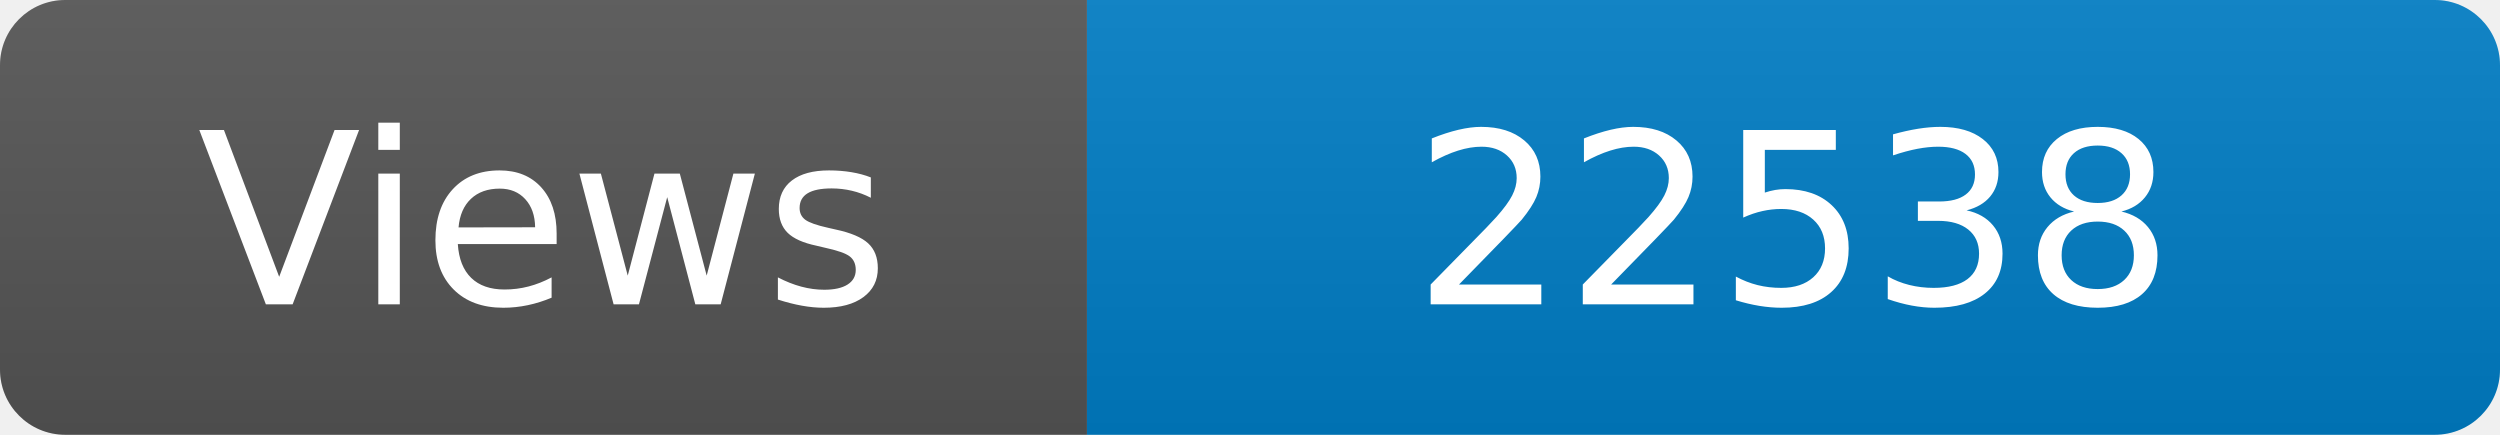
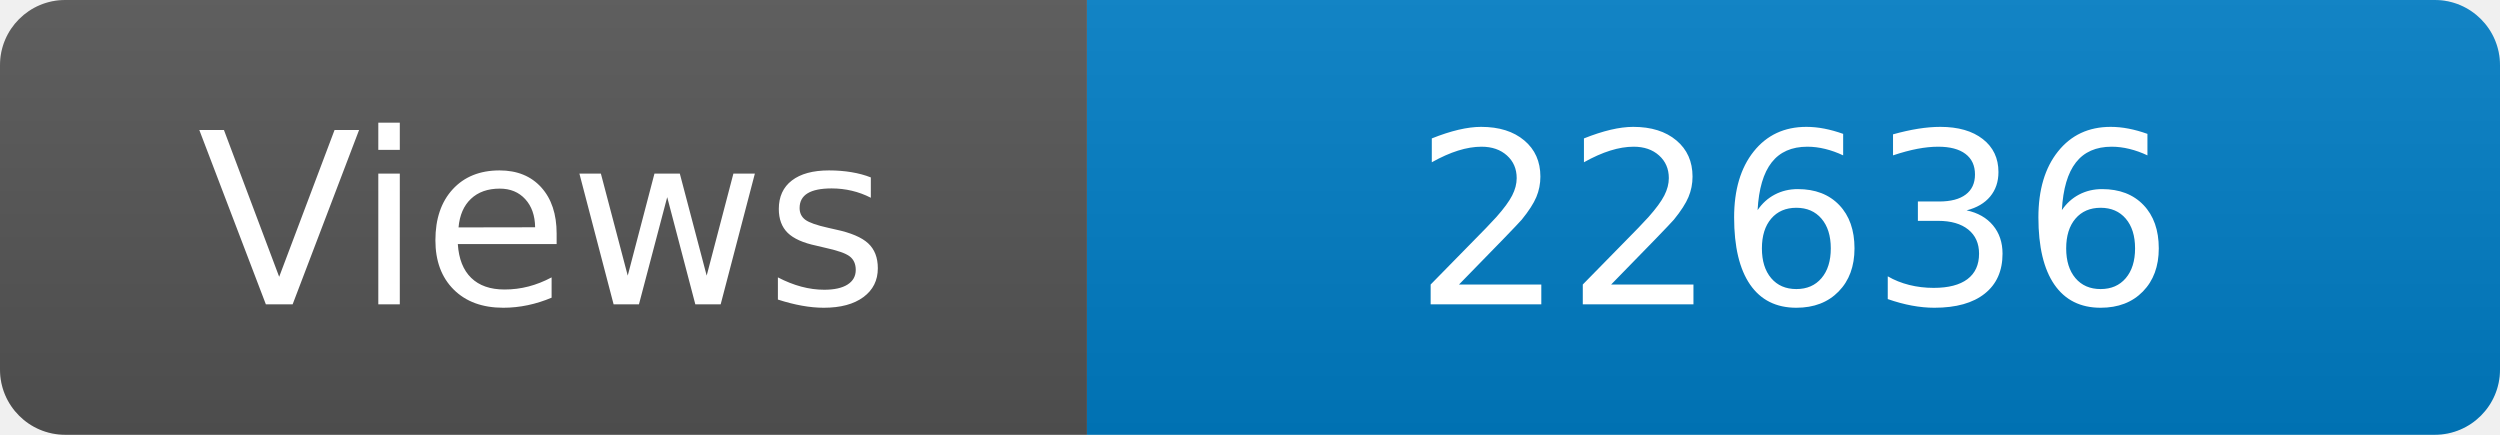
<svg xmlns="http://www.w3.org/2000/svg" width="115" height="20" role="img" aria-label="Maintained?: yes">
  <linearGradient id="s" x2="0" y2="100%">
    <stop offset="0" stop-color="#bbb" stop-opacity=".1" />
    <stop offset="1" stop-opacity=".1" />
  </linearGradient>
  <clipPath id="r">
    <rect width="115" height="20" rx="3" fill="#fff" />
  </clipPath>
  <g clip-path="url(#r)">
    <rect width="50" height="20" fill="#555" />
    <rect x="50" width="160" height="20" fill="#007ec6" />
    <rect width="115" height="20" fill="url(#s)" />
  </g>
  <g fill="#fff" text-anchor="middle" font-family="Verdana,Geneva,DejaVu Sans,sans-serif" font-size="110">
    <text x="250" y="140" transform="scale(.1)" fill="#fff">Views</text>
-     <text x="825" y="140" transform="scale(.1)" fill="#fff">22538</text>
+     <text x="825" y="140" transform="scale(.1)" fill="#fff">22636</text>
  </g>
</svg>
